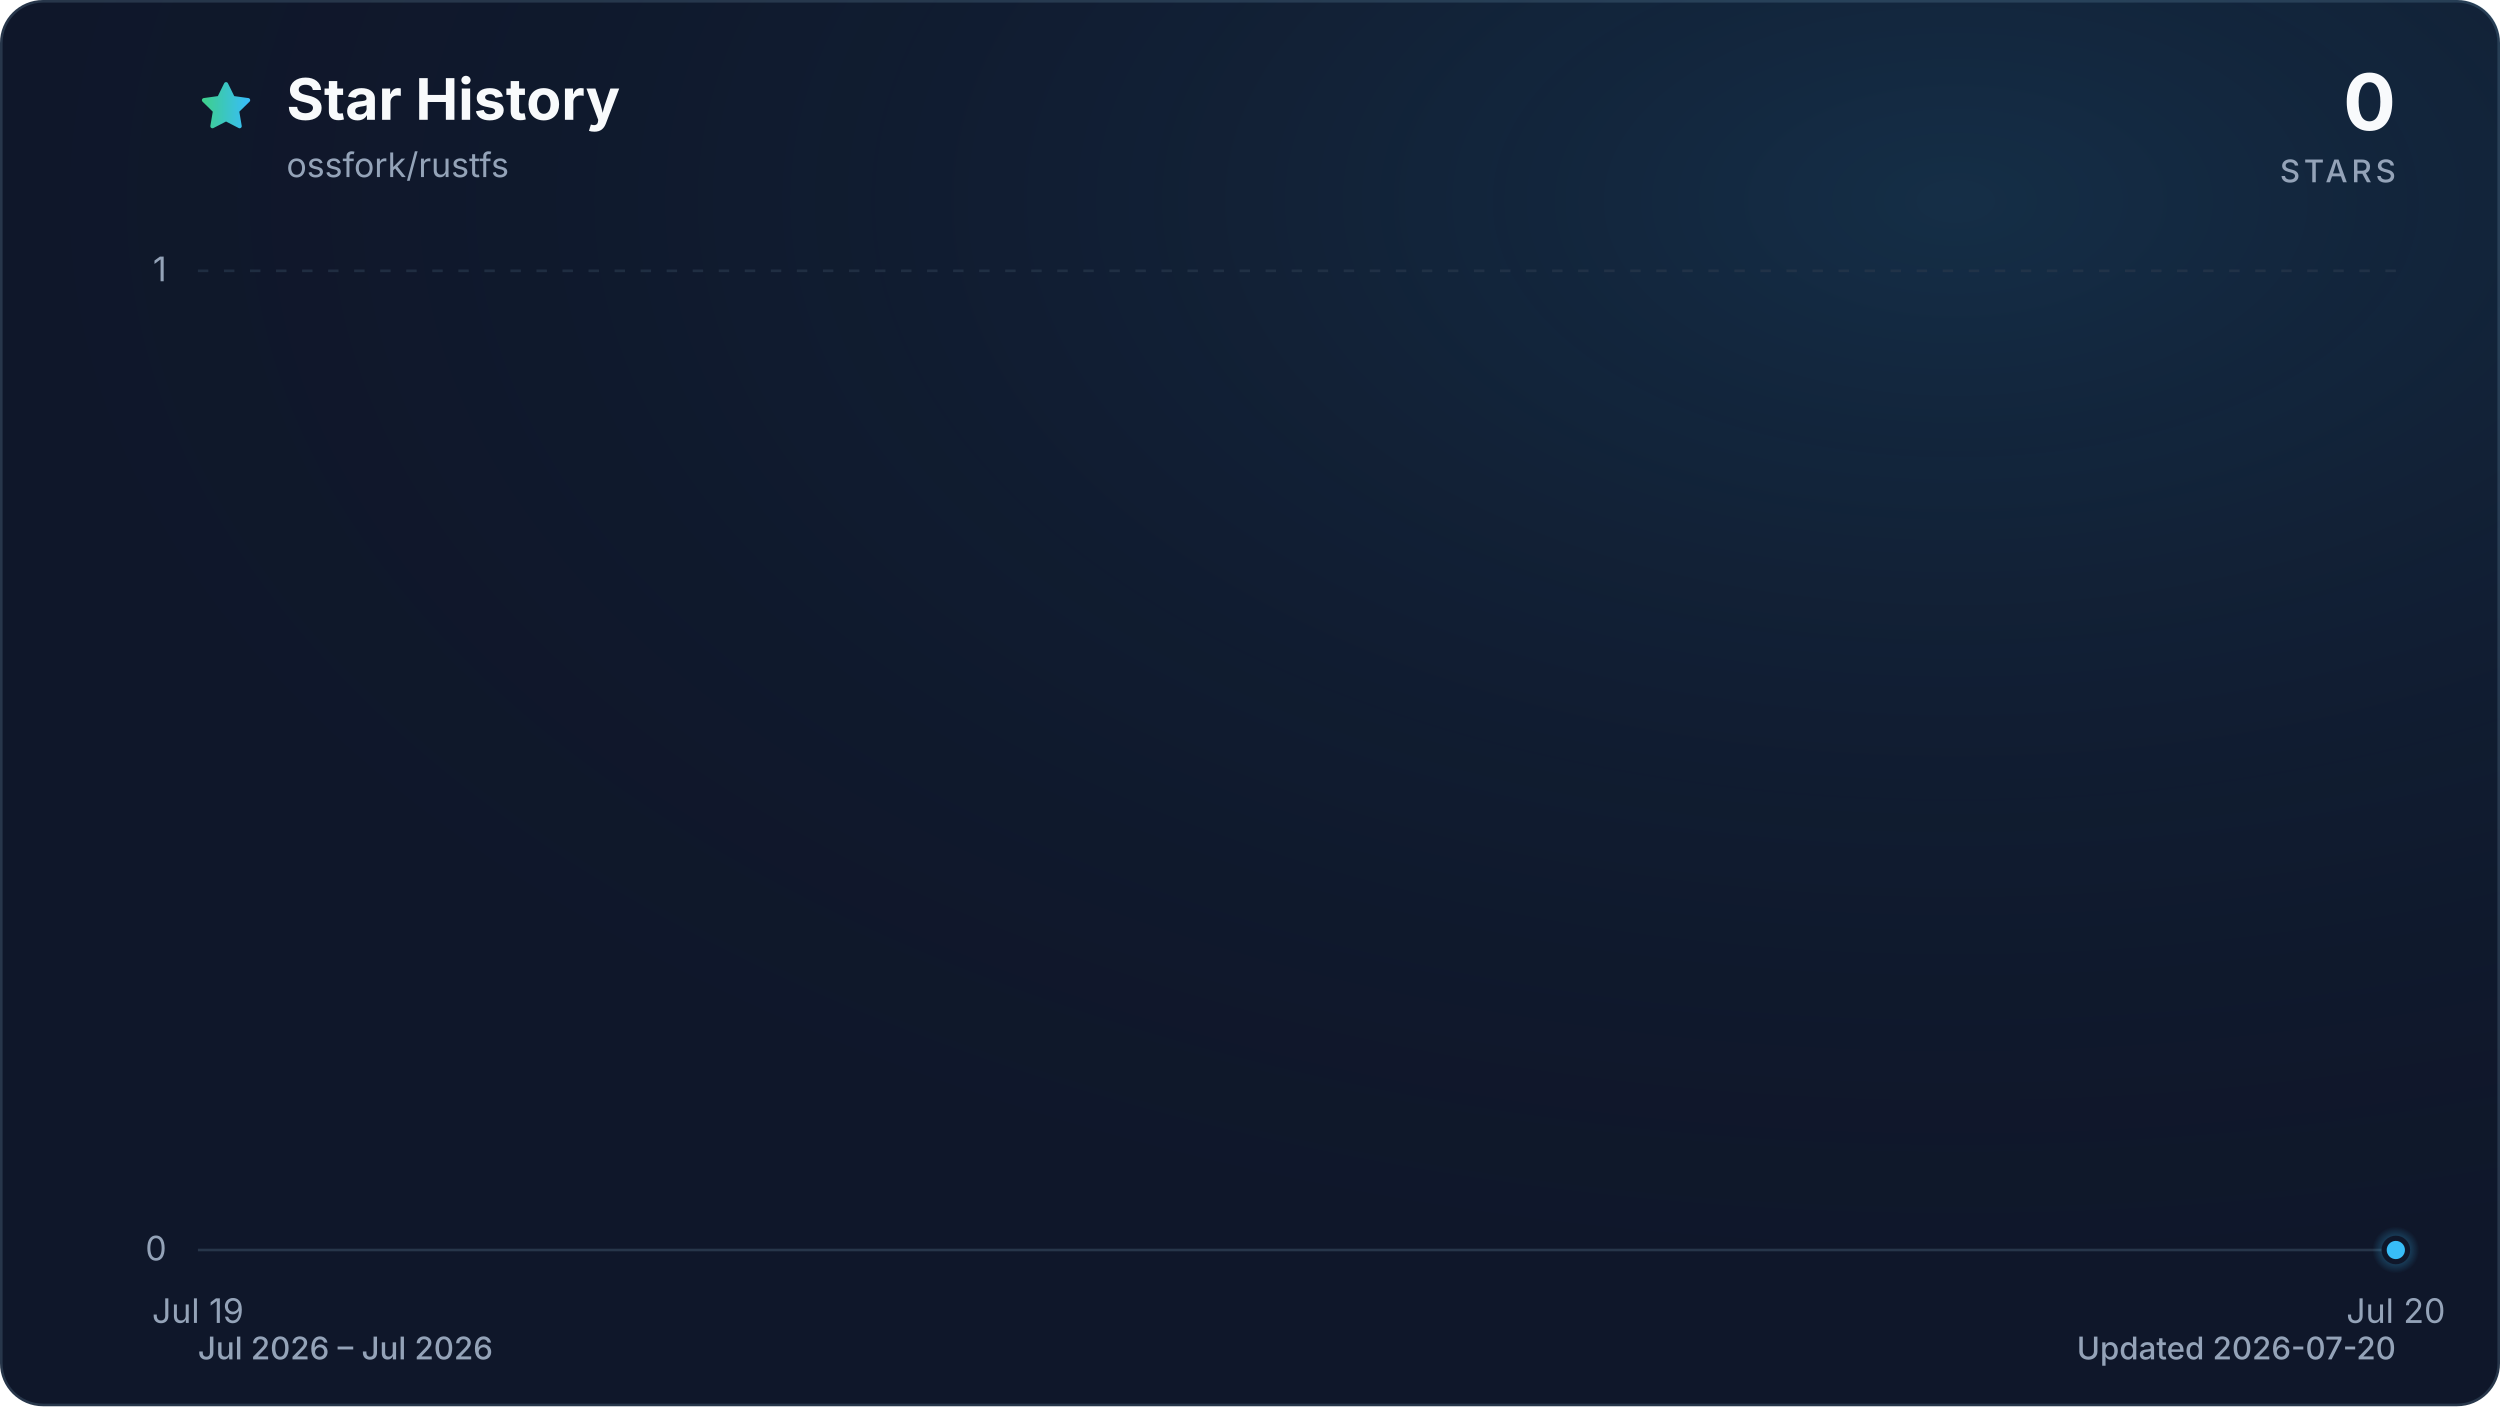
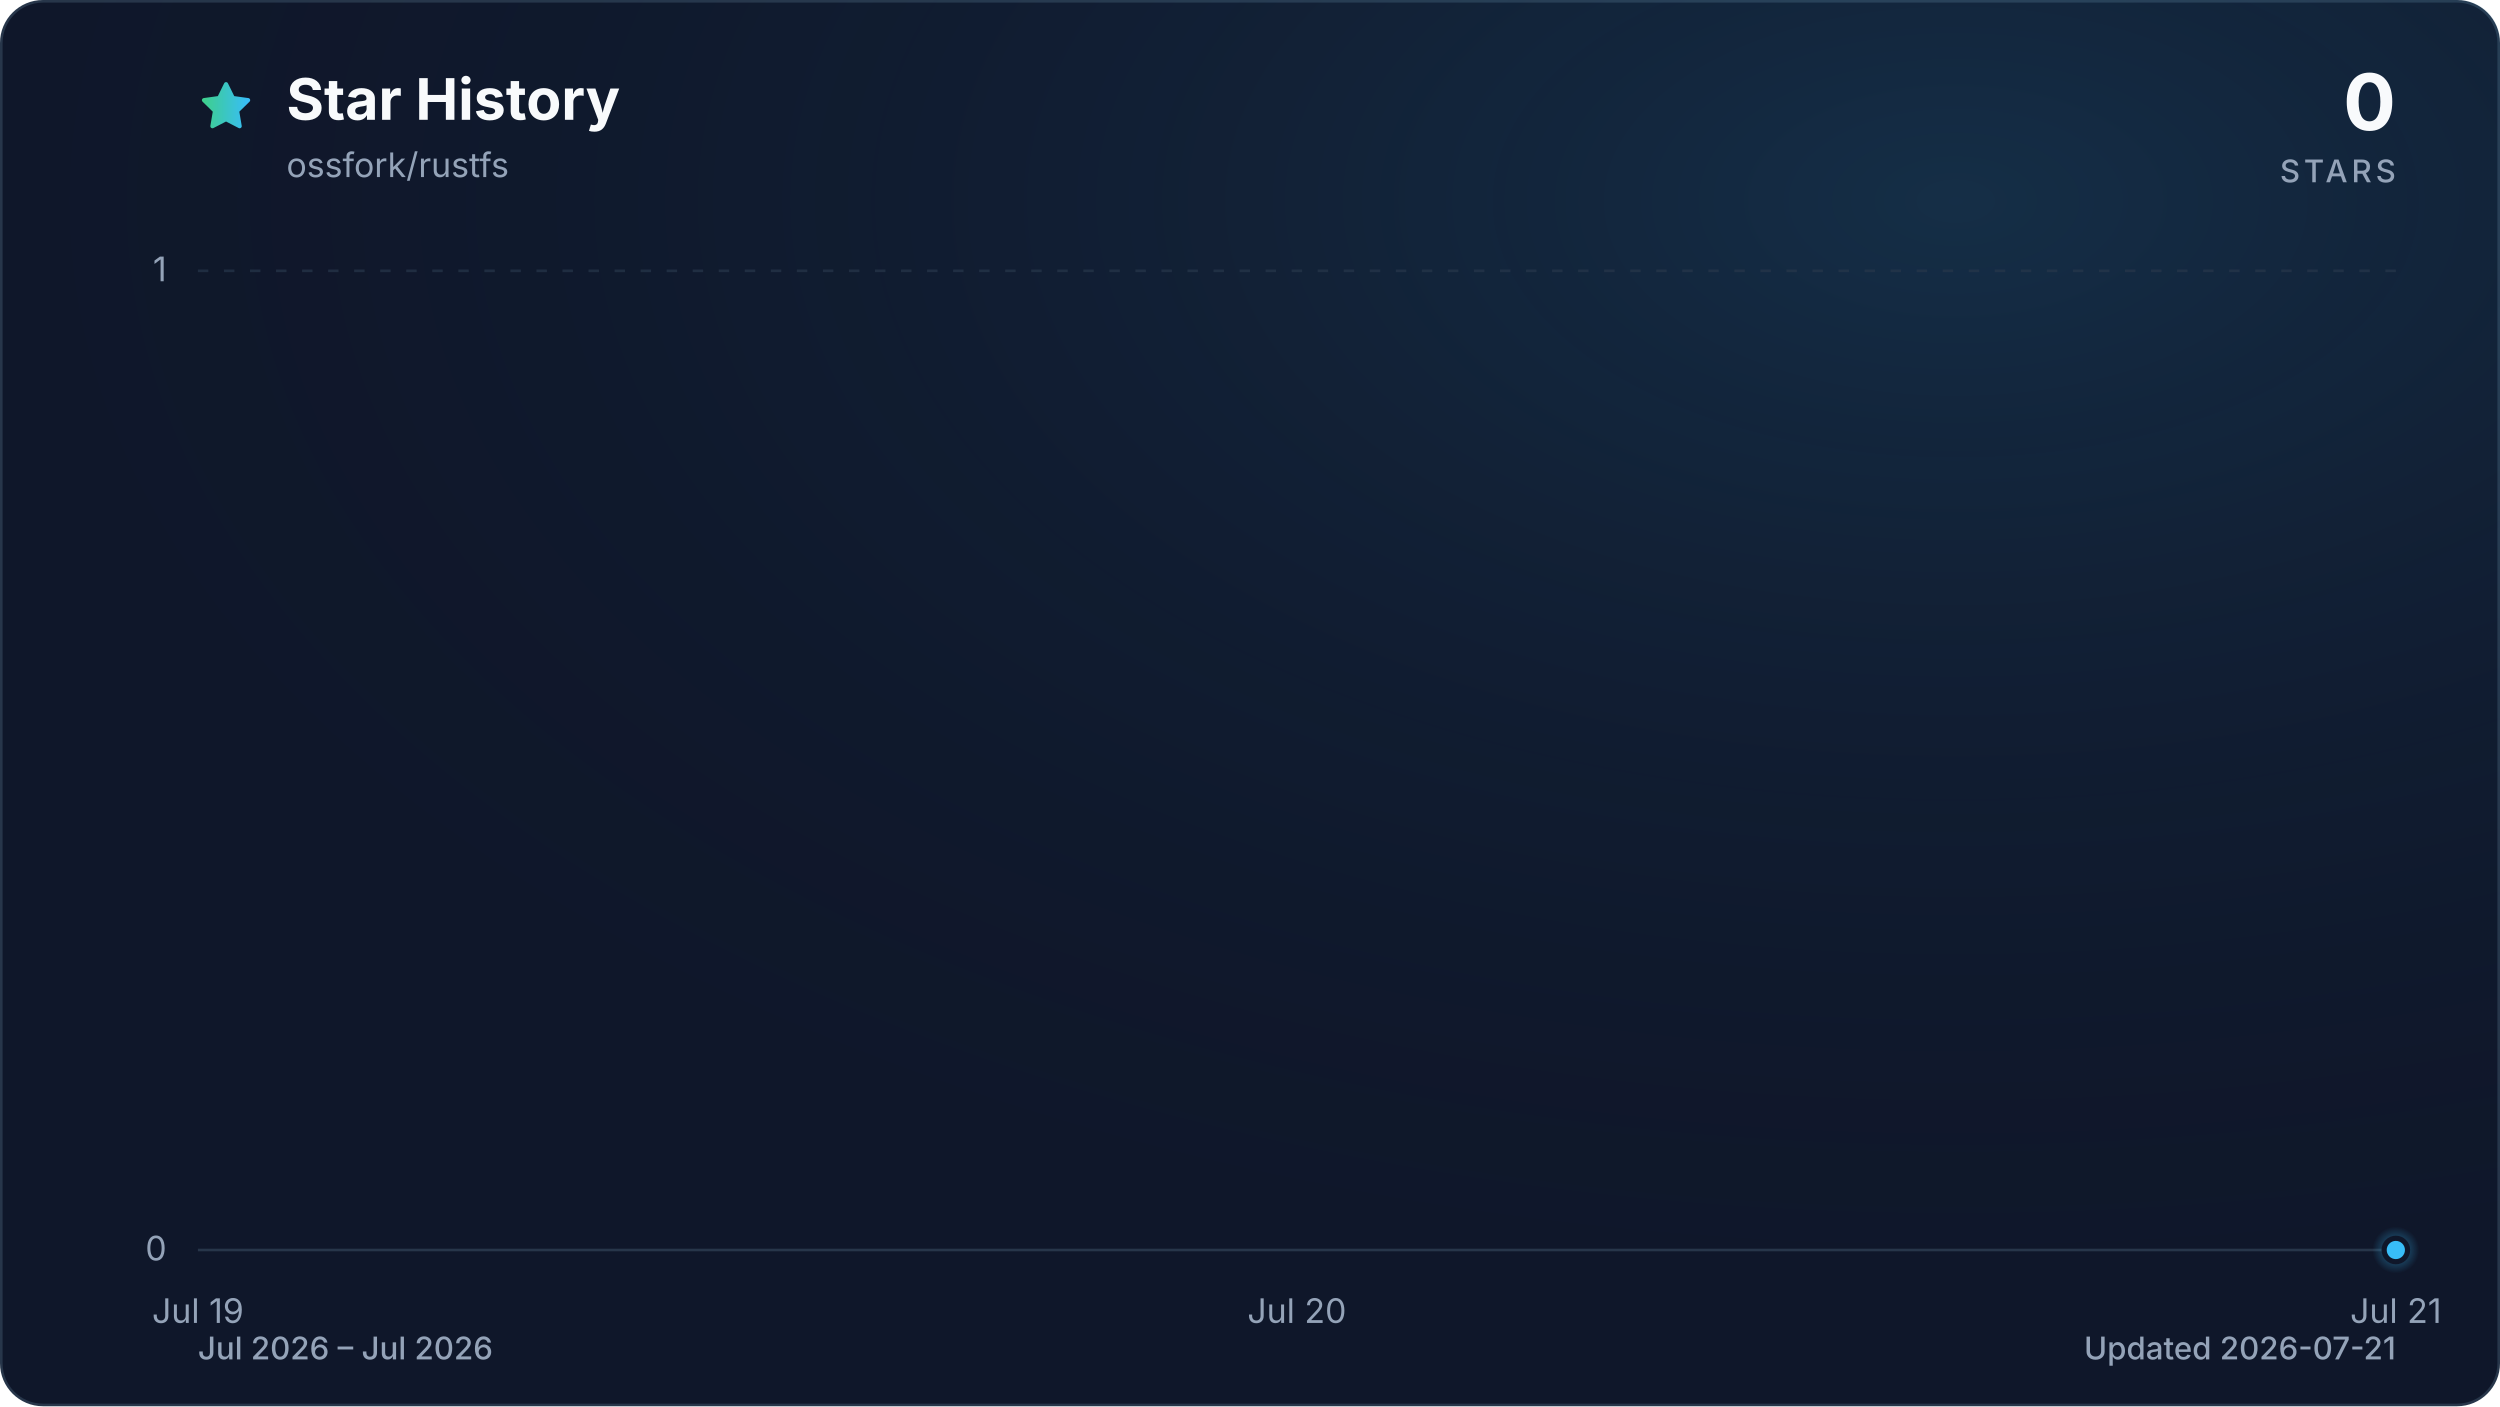
<svg xmlns="http://www.w3.org/2000/svg" viewBox="0 0 960 540" role="img" aria-labelledby="title description" data-style="gradient" data-variant="glow" data-animated="true">
  <defs>
    <linearGradient id="trend" x1="0" y1="0" x2="1" y2="0">
      <stop offset="0%" stop-color="#3ecf8e" />
      <stop offset="100%" stop-color="#38bdf8" />
    </linearGradient>
    <linearGradient id="area" x1="0" y1="0" x2="0" y2="1">
      <stop offset="0%" stop-color="#3ecf8e" stop-opacity="0.30" />
      <stop offset="55%" stop-color="#38bdf8" stop-opacity="0.10" />
      <stop offset="100%" stop-color="#38bdf8" stop-opacity="0.01" />
    </linearGradient>
    <radialGradient id="marker-halo" cx="50%" cy="50%" r="50%">
      <stop offset="0%" stop-color="#38bdf8" stop-opacity="0.55" />
      <stop offset="100%" stop-color="#38bdf8" stop-opacity="0" />
    </radialGradient>
    <radialGradient id="surface-glow" cx="78%" cy="14%" r="80%">
      <stop offset="0%" stop-color="#38bdf8" stop-opacity="0.14" />
      <stop offset="100%" stop-color="#0f172a" stop-opacity="0" />
    </radialGradient>
    <filter id="trend-glow" x="-20%" y="-20%" width="140%" height="140%">
      <feGaussianBlur stdDeviation="7" />
    </filter>
  </defs>
  <style>
.trend-enter{transform-box:fill-box;transform-origin:center;animation:trend-enter 520ms cubic-bezier(0.16,1,0.3,1)}
.marker-enter{transform-box:fill-box;transform-origin:center;animation:marker-enter 320ms cubic-bezier(0.16,1,0.3,1) 200ms both}
.marker-pulse{transform-box:fill-box;transform-origin:center;animation:marker-pulse 2.6s ease-out infinite}
@keyframes trend-enter{from{opacity:.35;transform:translateY(10px)}to{opacity:1;transform:translateY(0)}}
@keyframes marker-enter{from{opacity:0;transform:scale(.4)}to{opacity:1;transform:scale(1)}}
@keyframes marker-pulse{0%{opacity:.5;transform:scale(.7)}70%,100%{opacity:0;transform:scale(2.1)}}
@media (prefers-reduced-motion:reduce){.trend-enter,.marker-enter,.marker-pulse{animation:none!important}}
@media (prefers-reduced-motion:reduce){.marker-pulse{opacity:0}}
</style>
  <rect x="0.5" y="0.5" width="959" height="539" fill="#0f172a" stroke="#27364a" stroke-width="1" rx="16" />
  <rect width="960" height="540" fill="url(#surface-glow)" rx="16" />
  <path d="M12 2.6l2.9 5.9 6.5.9-4.7 4.6 1.1 6.5-5.8-3-5.8 3 1.1-6.5-4.7-4.6 6.5-.9L12 2.6Z" transform="translate(76 30) scale(.9)" fill="url(#trend)" stroke="url(#trend)" stroke-width="1.8" stroke-linejoin="round" aria-hidden="true" />
  <text x="110" y="46" fill="#f8fafc" font-family="ui-sans-serif, system-ui, -apple-system, BlinkMacSystemFont, 'Segoe UI', sans-serif" font-size="22" font-weight="700">Star History</text>
  <text x="110" y="68" fill="#94a3b8" font-family="ui-sans-serif, system-ui, -apple-system, BlinkMacSystemFont, 'Segoe UI', sans-serif" font-size="13">ossfork/rustfs</text>
  <text x="920" y="50" fill="#f8fafc" font-family="ui-sans-serif, system-ui, -apple-system, BlinkMacSystemFont, 'Segoe UI', sans-serif" font-size="30" font-weight="700" text-anchor="end">0</text>
  <text x="920" y="70" fill="#94a3b8" font-family="ui-sans-serif, system-ui, -apple-system, BlinkMacSystemFont, 'Segoe UI', sans-serif" font-size="12" font-weight="500" letter-spacing="1.5" text-anchor="end">STARS</text>
  <line x1="76" y1="480.0" x2="920" y2="480.0" stroke="#27364a" stroke-width="1" stroke-dasharray="0" opacity="1" />
  <text x="64" y="484.0" fill="#94a3b8" font-family="ui-sans-serif, system-ui, -apple-system, BlinkMacSystemFont, 'Segoe UI', sans-serif" font-size="13" text-anchor="end">0</text>
  <line x1="76" y1="104.0" x2="920" y2="104.0" stroke="#27364a" stroke-width="1" stroke-dasharray="4 6" opacity="0.7" />
  <text x="64" y="108.0" fill="#94a3b8" font-family="ui-sans-serif, system-ui, -apple-system, BlinkMacSystemFont, 'Segoe UI', sans-serif" font-size="13" text-anchor="end">1</text>
  <text x="76.0" y="508" fill="#94a3b8" font-family="ui-sans-serif, system-ui, -apple-system, BlinkMacSystemFont, 'Segoe UI', sans-serif" font-size="13" text-anchor="middle">Jul 19</text>
-   <text x="920.0" y="508" fill="#94a3b8" font-family="ui-sans-serif, system-ui, -apple-system, BlinkMacSystemFont, 'Segoe UI', sans-serif" font-size="13" text-anchor="middle">Jul 20</text>
+   <text x="498.0" y="508" fill="#94a3b8" font-family="ui-sans-serif, system-ui, -apple-system, BlinkMacSystemFont, 'Segoe UI', sans-serif" font-size="13" text-anchor="middle">Jul 20</text>
+   <text x="920.0" y="508" fill="#94a3b8" font-family="ui-sans-serif, system-ui, -apple-system, BlinkMacSystemFont, 'Segoe UI', sans-serif" font-size="13" text-anchor="middle">Jul 21</text>
  <g class="trend-enter">
-     <path d="M 76.0 480.0 L 920.0 480.0 L 920.0 480.0 L 76.0 480.0 Z" fill="url(#area)" />
-     <path d="M 76.0 480.0 L 920.0 480.0" fill="none" stroke="url(#trend)" stroke-width="12" stroke-linecap="round" stroke-linejoin="round" opacity="0.16" filter="url(#trend-glow)" />
-     <path d="M 76.0 480.0 L 920.0 480.0" fill="none" stroke="url(#trend)" stroke-width="3" stroke-linecap="round" stroke-linejoin="round" />
+     <path d="M 76.0 480.0 C 216.7 480.0, 357.3 480.0, 498.0 480.0 C 638.7 480.0, 779.3 480.0, 920.0 480.0 L 920.0 480.0 L 76.0 480.0 Z" fill="url(#area)" />
+     <path d="M 76.0 480.0 C 216.7 480.0, 357.3 480.0, 498.0 480.0 C 638.7 480.0, 779.3 480.0, 920.0 480.0" fill="none" stroke="url(#trend)" stroke-width="12" stroke-linecap="round" stroke-linejoin="round" opacity="0.16" filter="url(#trend-glow)" />
+     <path d="M 76.0 480.0 C 216.7 480.0, 357.3 480.0, 498.0 480.0 C 638.7 480.0, 779.3 480.0, 920.0 480.0" fill="none" stroke="url(#trend)" stroke-width="3" stroke-linecap="round" stroke-linejoin="round" />
  </g>
  <g class="marker-enter">
    <circle class="marker-pulse" cx="920.0" cy="480.0" r="9" fill="url(#marker-halo)" />
    <circle cx="920.0" cy="480.0" r="4.5" fill="#38bdf8" stroke="#0f172a" stroke-width="2" />
  </g>
  <text x="76" y="522" fill="#94a3b8" font-family="ui-sans-serif, system-ui, -apple-system, BlinkMacSystemFont, 'Segoe UI', sans-serif" font-size="12" font-weight="500">Jul 2026 – Jul 2026</text>
-   <text x="920" y="522" fill="#94a3b8" font-family="ui-sans-serif, system-ui, -apple-system, BlinkMacSystemFont, 'Segoe UI', sans-serif" font-size="12" font-weight="500" text-anchor="end">Updated 2026-07-20</text>
+   <text x="920" y="522" fill="#94a3b8" font-family="ui-sans-serif, system-ui, -apple-system, BlinkMacSystemFont, 'Segoe UI', sans-serif" font-size="12" font-weight="500" text-anchor="end">Updated 2026-07-21</text>
</svg>
